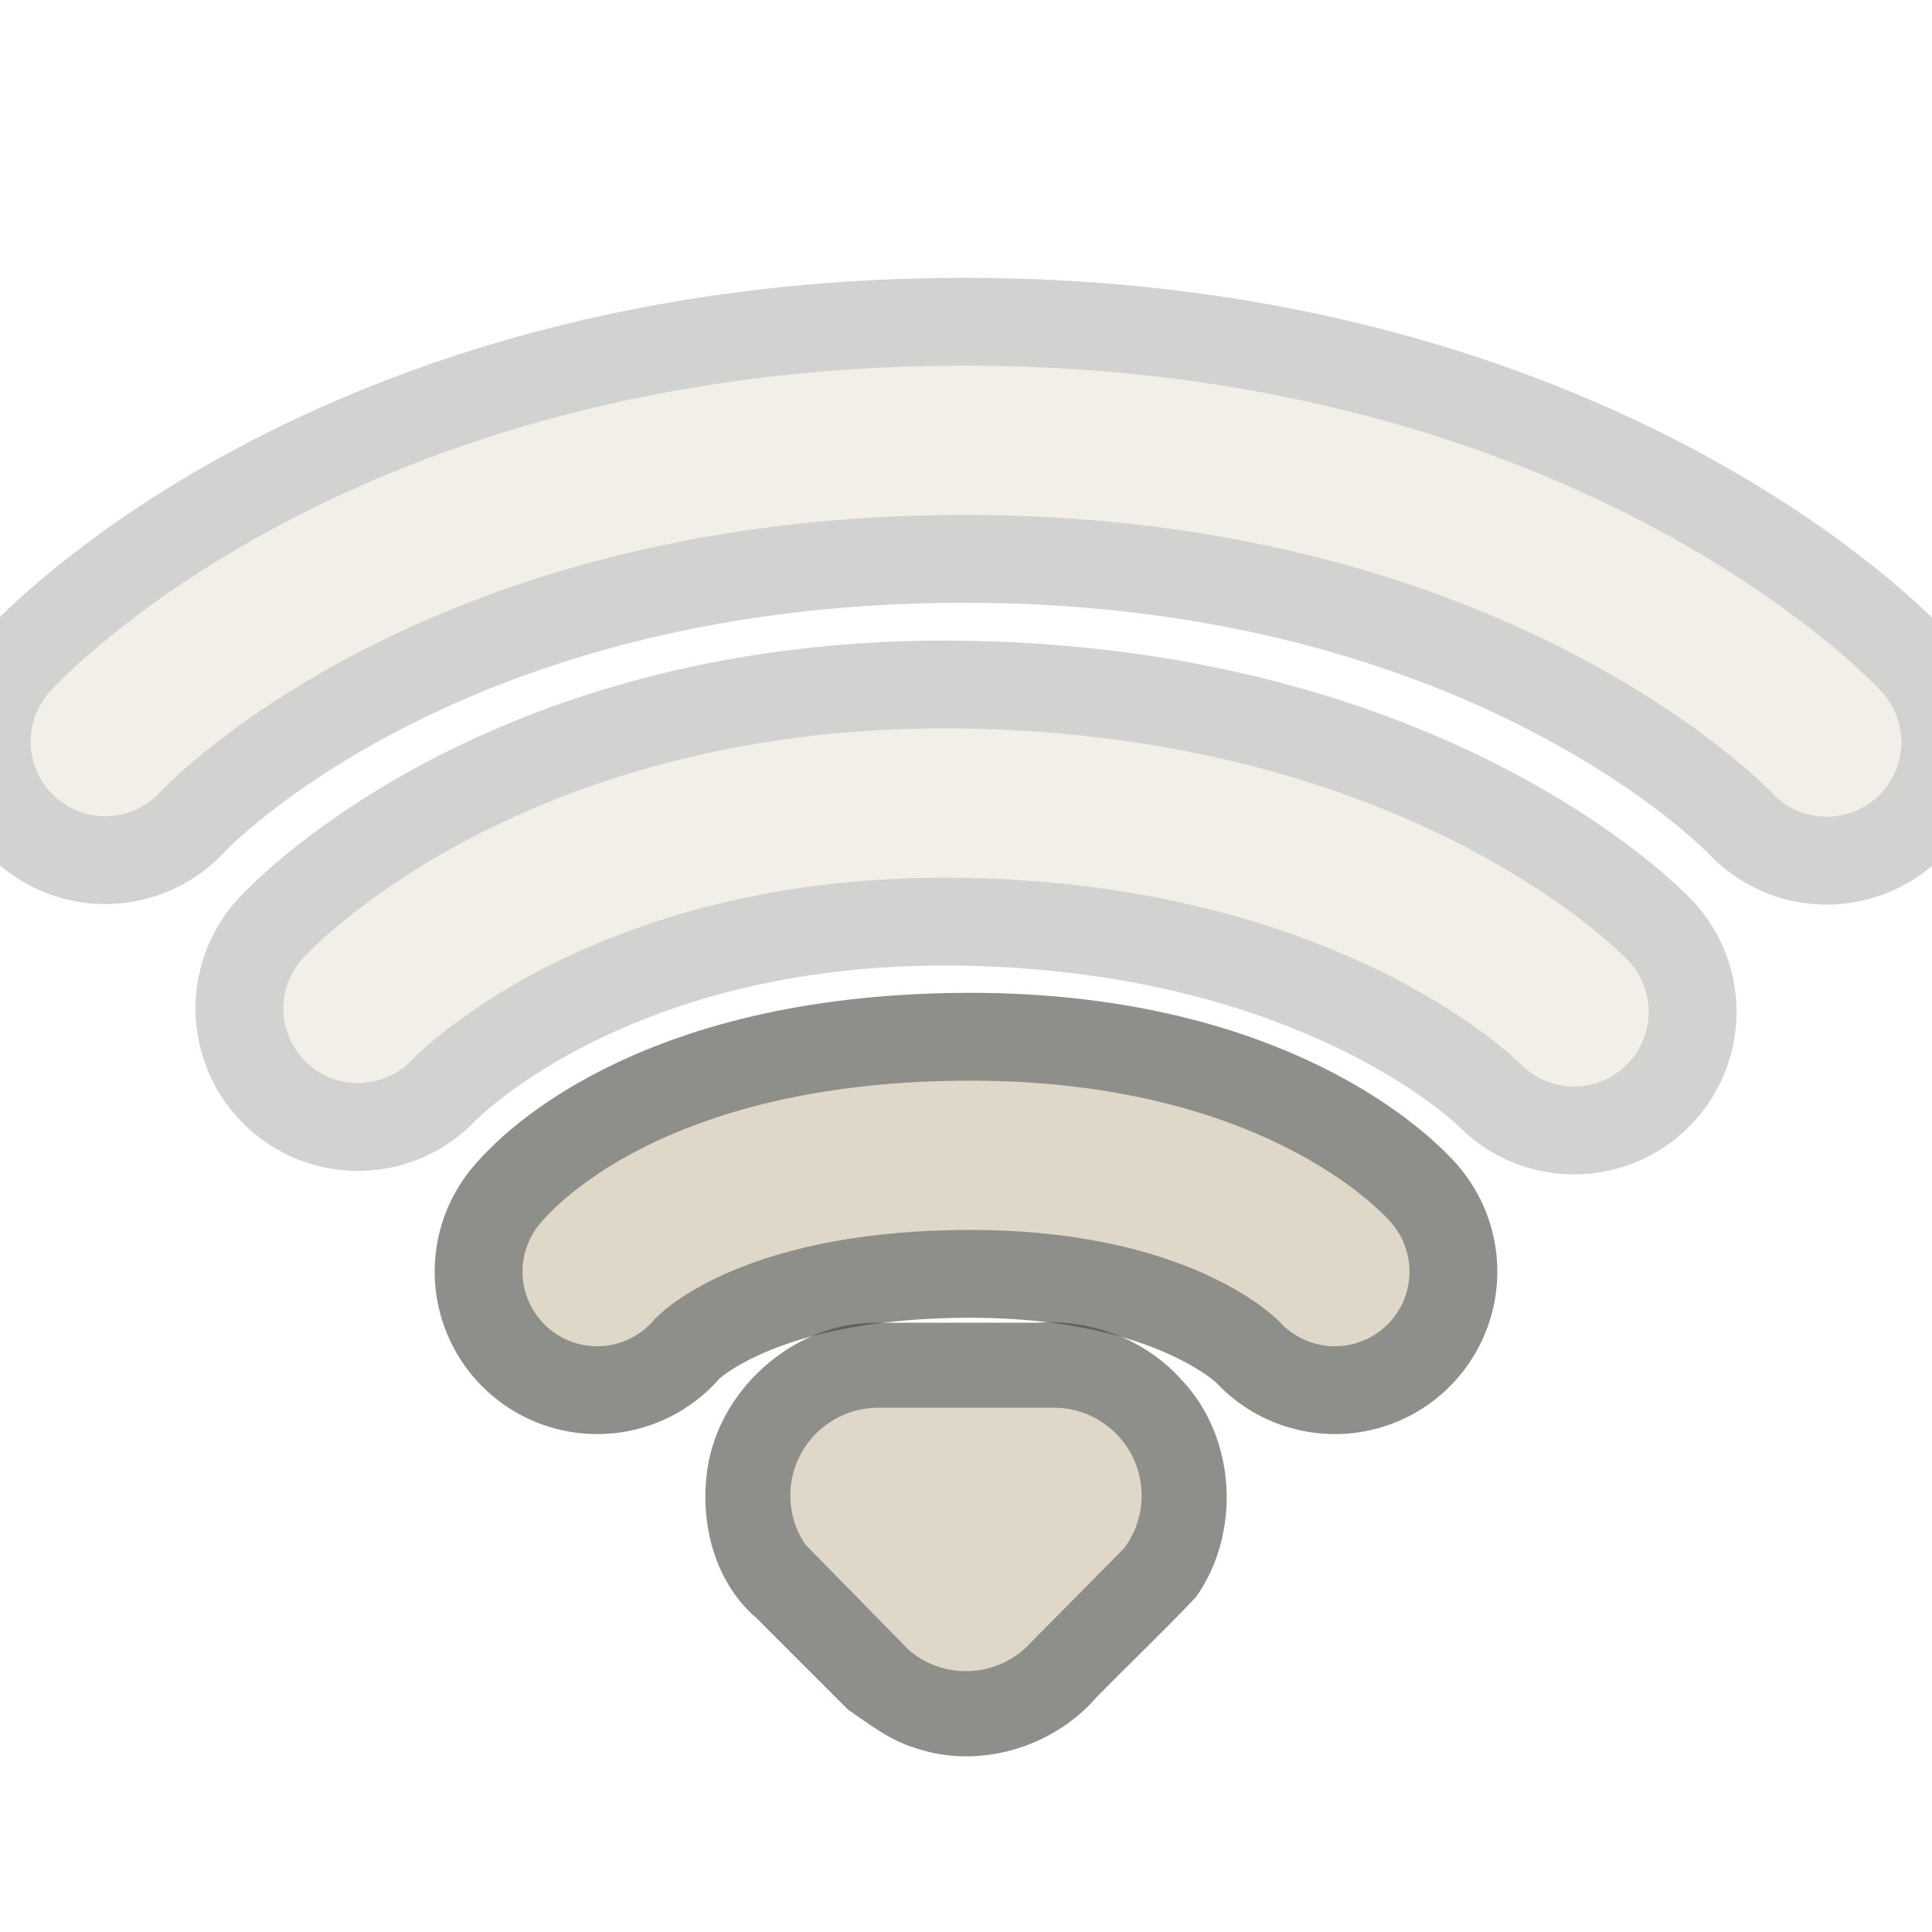
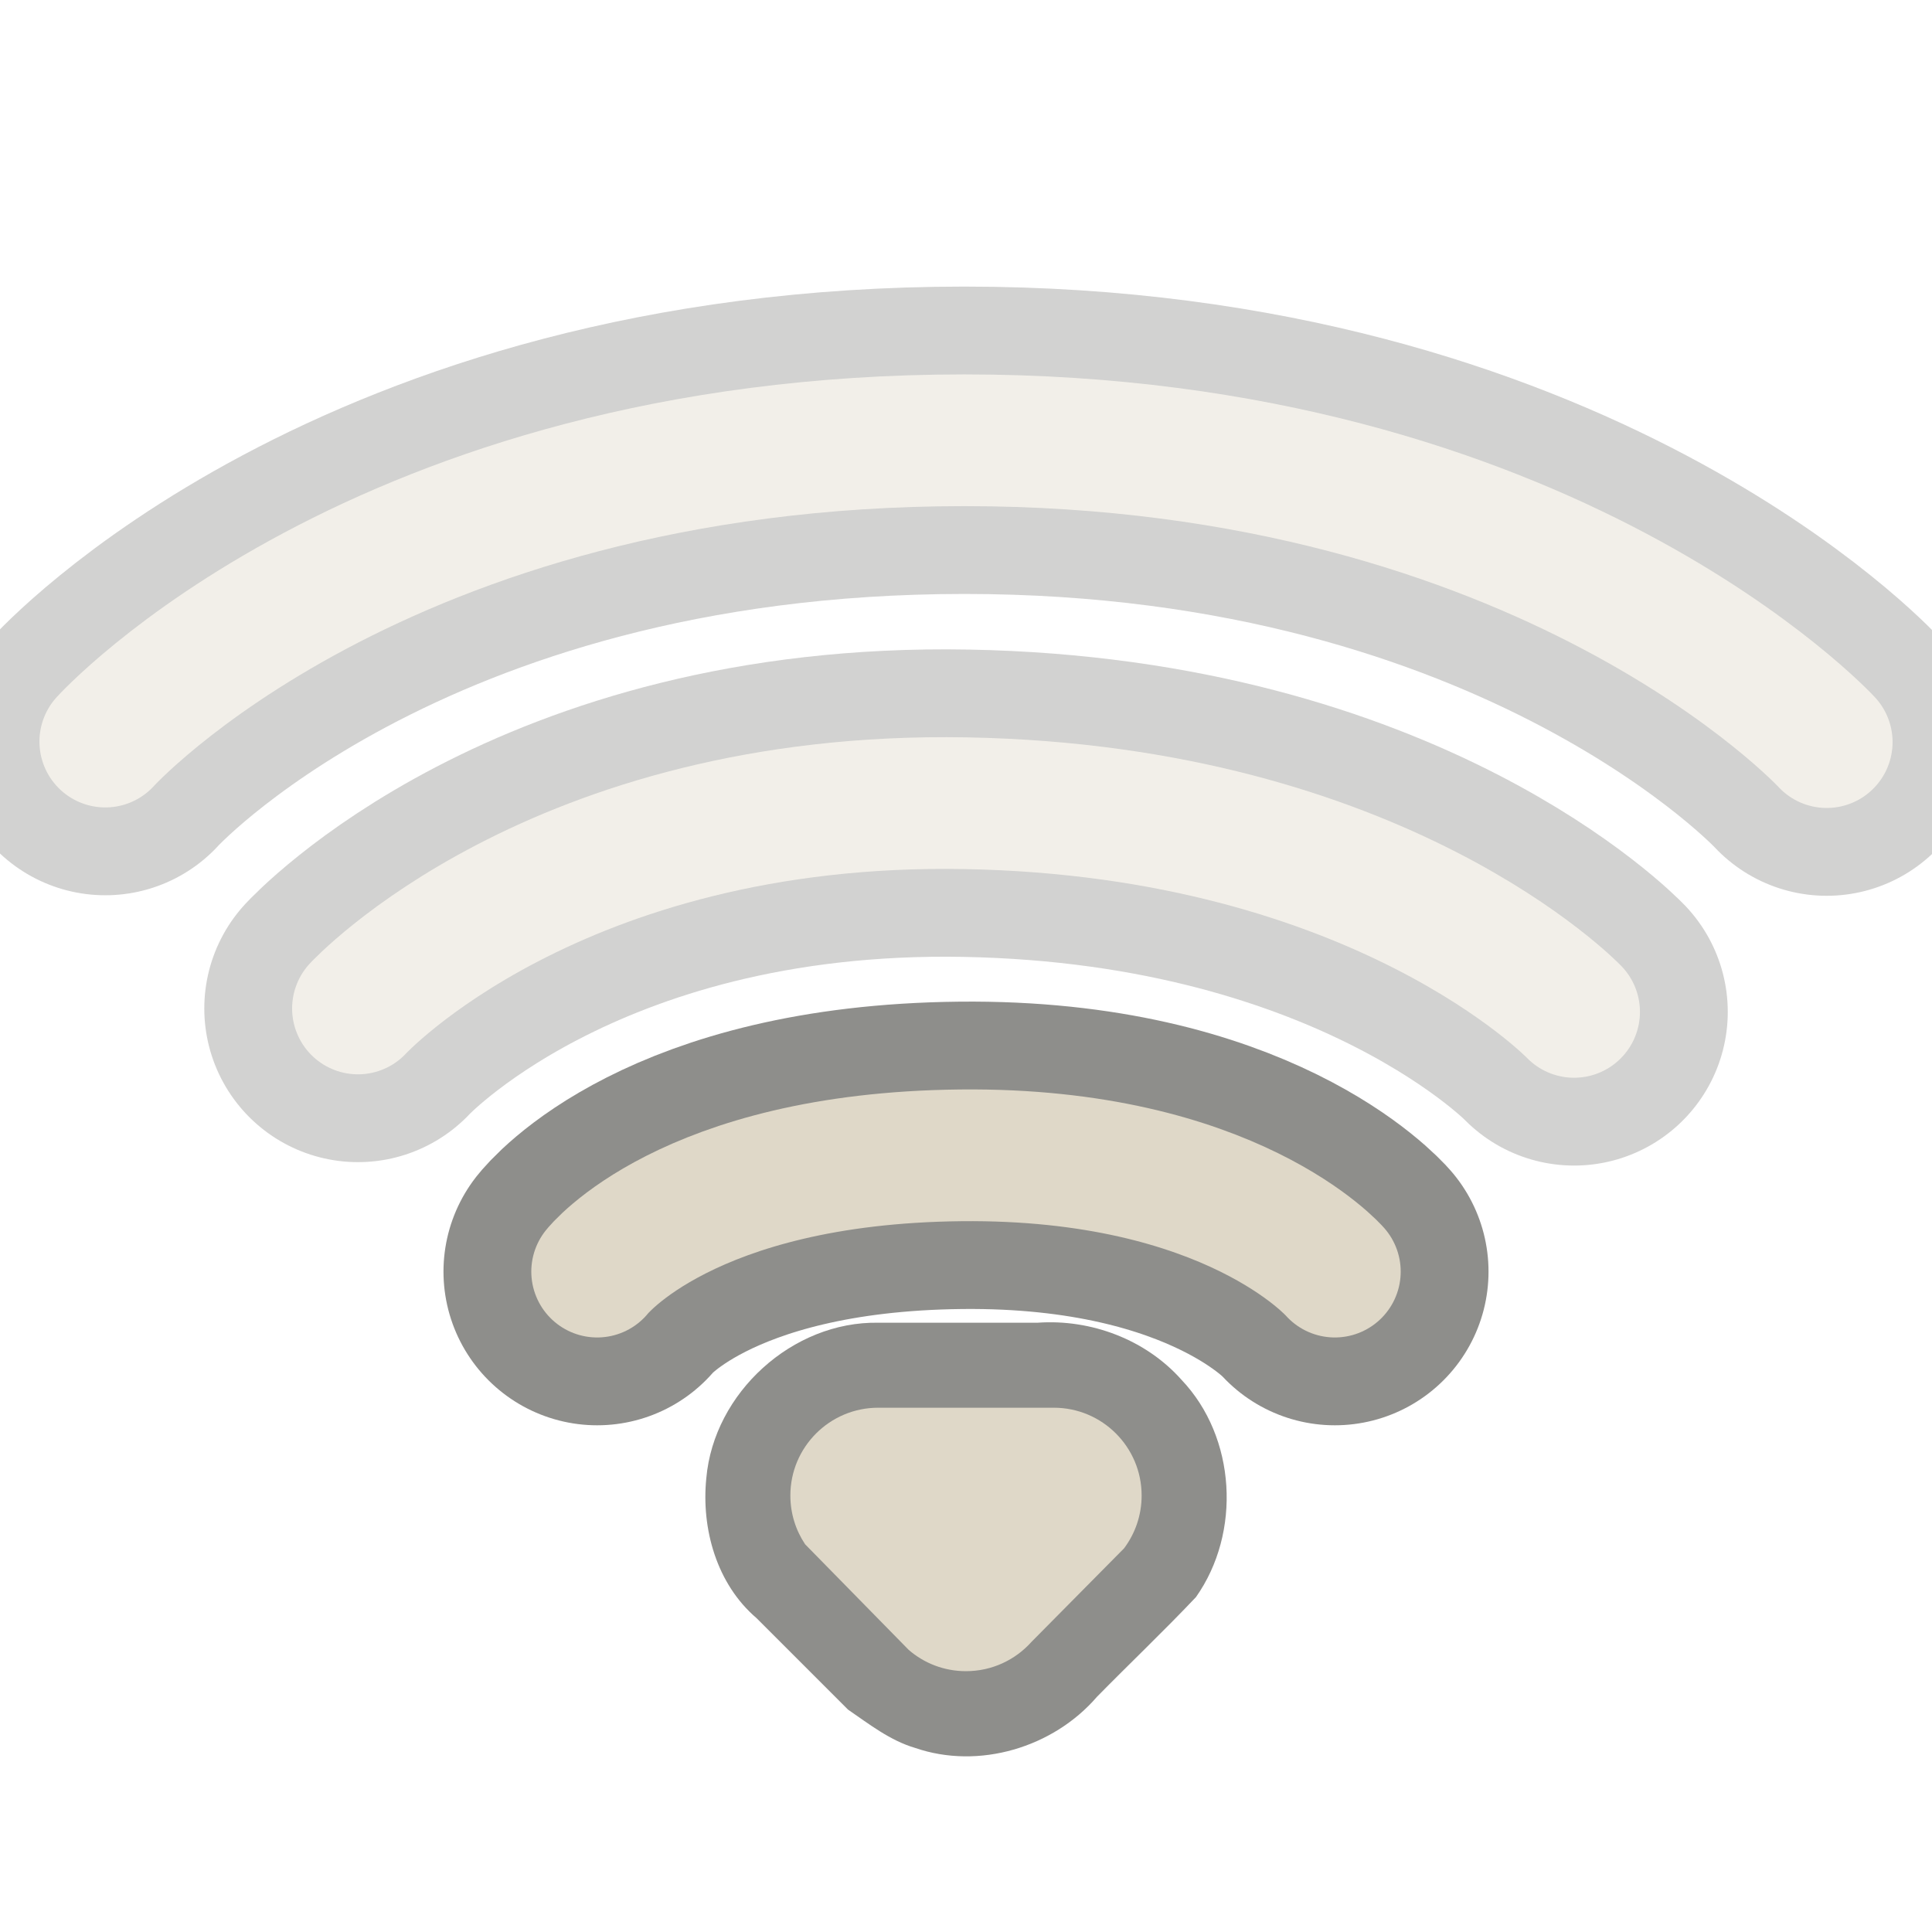
<svg xmlns="http://www.w3.org/2000/svg" version="1.0" width="22" height="22" id="svg3208">
-   <defs id="defs3210">
-     </defs>
+   <defs id="defs3210" />
  <path d="M 10.001,15.062 C 9.024,15.045 8.129,15.86 8.043,16.831 C 7.984,17.411 8.162,18.039 8.615,18.426 C 8.963,18.773 9.31,19.121 9.657,19.468 C 9.898,19.633 10.135,19.82 10.421,19.904 C 11.147,20.154 11.994,19.899 12.491,19.322 C 12.865,18.941 13.253,18.573 13.619,18.186 C 14.137,17.452 14.077,16.367 13.454,15.712 C 13.047,15.254 12.424,15.019 11.816,15.062 C 11.211,15.062 10.606,15.062 10.001,15.062 z" id="path3205" style="opacity:0.6;fill:#43423e;fill-opacity:1;fill-rule:evenodd;stroke:none;stroke-width:1.7;stroke-linecap:round;stroke-linejoin:miter;marker:none;marker-start:none;marker-mid:none;marker-end:none;stroke-miterlimit:4;stroke-dasharray:none;stroke-dashoffset:0;stroke-opacity:1;visibility:visible;display:inline;overflow:visible;enable-background:accumulate" />
-   <path d="M 6.8,14.48 C 6.8,14.48 7.819,13.189 10.939,13.156 C 14.021,13.124 15.2,14.48 15.2,14.48" id="path2388" style="opacity:0.6;fill:none;fill-opacity:1;fill-rule:nonzero;stroke:#43423e;stroke-width:3.7;stroke-linecap:round;stroke-linejoin:miter;marker:none;marker-start:none;marker-mid:none;marker-end:none;stroke-miterlimit:4;stroke-dasharray:none;stroke-dashoffset:0;stroke-opacity:1;visibility:visible;display:inline;overflow:visible;enable-background:accumulate" />
-   <path d="M 6.8,14.48 C 6.8,14.48 7.819,13.189 10.939,13.156 C 14.021,13.124 15.2,14.48 15.2,14.48" id="path2394" style="opacity:1;fill:none;fill-opacity:1;fill-rule:nonzero;stroke:#dfd8c8;stroke-width:1.7;stroke-linecap:round;stroke-linejoin:miter;marker:none;marker-start:none;marker-mid:none;marker-end:none;stroke-miterlimit:4;stroke-dasharray:none;stroke-dashoffset:0;stroke-opacity:1;visibility:visible;display:inline;overflow:visible;enable-background:accumulate" />
-   <g id="g3201" style="opacity:0.4" transform="translate(-0.980674,-0.9695331)">
-     <path d="M 5.057,12.453 C 5.057,12.453 7.292,10.03 11.981,10.116 C 16.708,10.203 18.905,12.492 18.905,12.492" id="path2386" style="opacity:0.6;fill:none;fill-opacity:1;fill-rule:nonzero;stroke:#43423e;stroke-width:3.7;stroke-linecap:round;stroke-linejoin:miter;marker:none;marker-start:none;marker-mid:none;marker-end:none;stroke-miterlimit:4;stroke-dasharray:none;stroke-dashoffset:0;stroke-opacity:1;visibility:visible;display:inline;overflow:visible;enable-background:accumulate" />
-     <path d="M 5.057,12.453 C 5.057,12.453 7.292,10.03 11.981,10.116 C 16.708,10.203 18.905,12.492 18.905,12.492" id="path2392" style="opacity:1;fill:none;fill-opacity:1;fill-rule:nonzero;stroke:#dfd8c8;stroke-width:1.7;stroke-linecap:round;stroke-linejoin:miter;marker:none;marker-start:none;marker-mid:none;marker-end:none;stroke-miterlimit:4;stroke-dasharray:none;stroke-dashoffset:0;stroke-opacity:1;visibility:visible;display:inline;overflow:visible;enable-background:accumulate" />
+   <path d="M 6.8,14.48 C 6.8,14.48 7.819,13.189 10.939,13.156 C 14.021,13.124 15.2,14.48 15.2,14.48" id="path2388" style="opacity:0.6;fill:none;fill-opacity:1;fill-rule:nonzero;stroke:#43423e;stroke-width:3.5;stroke-linecap:round;stroke-linejoin:miter;marker:none;marker-start:none;marker-mid:none;marker-end:none;stroke-miterlimit:4;stroke-dasharray:none;stroke-dashoffset:0;stroke-opacity:1;visibility:visible;display:inline;overflow:visible;enable-background:accumulate" />
+   <path d="M 6.8,14.48 C 6.8,14.48 7.819,13.189 10.939,13.156 C 14.021,13.124 15.2,14.48 15.2,14.48" id="path2394" style="opacity:1;fill:none;fill-opacity:1;fill-rule:nonzero;stroke:#dfd8c8;stroke-width:1.5;stroke-linecap:round;stroke-linejoin:miter;marker:none;marker-start:none;marker-mid:none;marker-end:none;stroke-miterlimit:4;stroke-dasharray:none;stroke-dashoffset:0;stroke-opacity:1;visibility:visible;display:inline;overflow:visible;enable-background:accumulate" />
+   <g transform="translate(-0.980674,-0.9695331)" id="g3201" style="opacity:0.4">
+     <path d="M 5.057,12.453 C 5.057,12.453 7.292,10.03 11.981,10.116 C 16.708,10.203 18.905,12.492 18.905,12.492" id="path2386" style="opacity:0.6;fill:none;fill-opacity:1;fill-rule:nonzero;stroke:#43423e;stroke-width:3.5;stroke-linecap:round;stroke-linejoin:miter;marker:none;marker-start:none;marker-mid:none;marker-end:none;stroke-miterlimit:4;stroke-dasharray:none;stroke-dashoffset:0;stroke-opacity:1;visibility:visible;display:inline;overflow:visible;enable-background:accumulate" />
+     <path d="M 5.057,12.453 C 5.057,12.453 7.292,10.03 11.981,10.116 C 16.708,10.203 18.905,12.492 18.905,12.492" id="path2392" style="opacity:1;fill:none;fill-opacity:1;fill-rule:nonzero;stroke:#dfd8c8;stroke-width:1.5;stroke-linecap:round;stroke-linejoin:miter;marker:none;marker-start:none;marker-mid:none;marker-end:none;stroke-miterlimit:4;stroke-dasharray:none;stroke-dashoffset:0;stroke-opacity:1;visibility:visible;display:inline;overflow:visible;enable-background:accumulate" />
  </g>
-   <g id="g2396" style="opacity:0.4" transform="translate(-1.000001,-0.9695331)">
-     <path d="M 2.199,9.414 C 2.199,9.414 5.303,5.983 11.981,5.983 C 18.626,5.983 21.801,9.42 21.801,9.42" id="path3192" style="opacity:0.6;fill:none;fill-opacity:1;fill-rule:nonzero;stroke:#43423e;stroke-width:3.7;stroke-linecap:round;stroke-linejoin:miter;marker:none;marker-start:none;marker-mid:none;marker-end:none;stroke-miterlimit:4;stroke-dasharray:none;stroke-dashoffset:0;stroke-opacity:1;visibility:visible;display:inline;overflow:visible;enable-background:accumulate" />
-     <path d="M 2.199,9.414 C 2.199,9.414 5.303,5.983 11.981,5.983 C 18.626,5.983 21.801,9.42 21.801,9.42" id="path3209" style="opacity:1;fill:none;fill-opacity:1;fill-rule:nonzero;stroke:#dfd8c8;stroke-width:1.7;stroke-linecap:round;stroke-linejoin:miter;marker:none;marker-start:none;marker-mid:none;marker-end:none;stroke-miterlimit:4;stroke-dasharray:none;stroke-dashoffset:0;stroke-opacity:1;visibility:visible;display:inline;overflow:visible;enable-background:accumulate" />
+   <g transform="translate(-1.000001,-0.9695331)" id="g2396" style="opacity:0.4">
+     <path d="M 2.199,9.414 C 2.199,9.414 5.303,5.983 11.981,5.983 C 18.626,5.983 21.801,9.42 21.801,9.42" id="path3192" style="opacity:0.6;fill:none;fill-opacity:1;fill-rule:nonzero;stroke:#43423e;stroke-width:3.5;stroke-linecap:round;stroke-linejoin:miter;marker:none;marker-start:none;marker-mid:none;marker-end:none;stroke-miterlimit:4;stroke-dasharray:none;stroke-dashoffset:0;stroke-opacity:1;visibility:visible;display:inline;overflow:visible;enable-background:accumulate" />
+     <path d="M 2.199,9.414 C 2.199,9.414 5.303,5.983 11.981,5.983 C 18.626,5.983 21.801,9.42 21.801,9.42" id="path3209" style="opacity:1;fill:none;fill-opacity:1;fill-rule:nonzero;stroke:#dfd8c8;stroke-width:1.5;stroke-linecap:round;stroke-linejoin:miter;marker:none;marker-start:none;marker-mid:none;marker-end:none;stroke-miterlimit:4;stroke-dasharray:none;stroke-dashoffset:0;stroke-opacity:1;visibility:visible;display:inline;overflow:visible;enable-background:accumulate" />
  </g>
  <path d="M 10,16.03 C 9.448,16.03 9,16.478 9,17.03 C 9,17.236 9.062,17.426 9.168,17.585 C 9.168,17.585 10.347,18.787 10.347,18.787 C 10.522,18.939 10.75,19.03 11,19.03 C 11.296,19.03 11.563,18.901 11.746,18.696 C 11.746,18.696 12.8,17.631 12.8,17.631 C 12.925,17.464 13,17.256 13,17.03 C 13,16.478 12.552,16.03 12,16.03 C 12,16.03 10,16.03 10,16.03 z" id="path3196" style="opacity:1;fill:#dfd8c8;fill-opacity:1;fill-rule:evenodd;stroke:none;stroke-width:1.7;stroke-linecap:round;stroke-linejoin:miter;marker:none;marker-start:none;marker-mid:none;marker-end:none;stroke-miterlimit:4;stroke-dasharray:none;stroke-dashoffset:0;stroke-opacity:1;visibility:visible;display:inline;overflow:visible;enable-background:accumulate" />
</svg>
